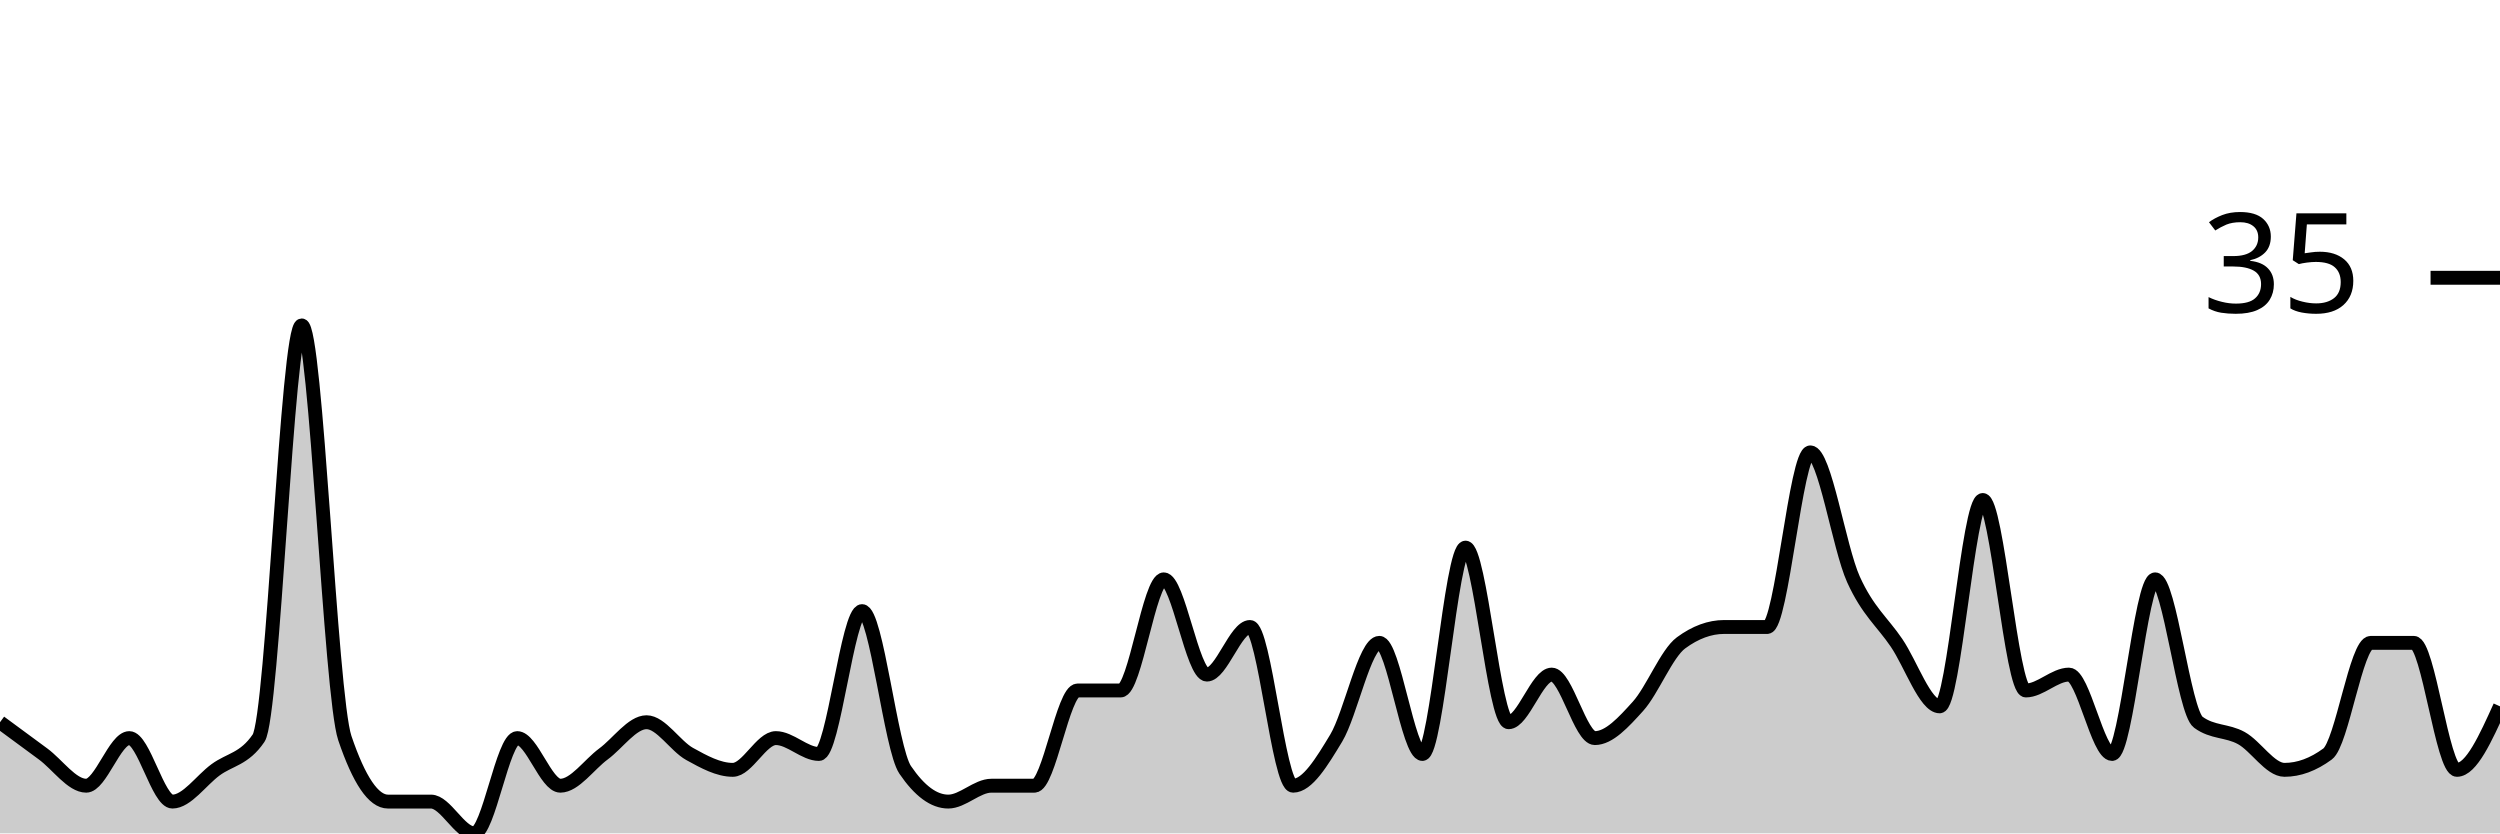
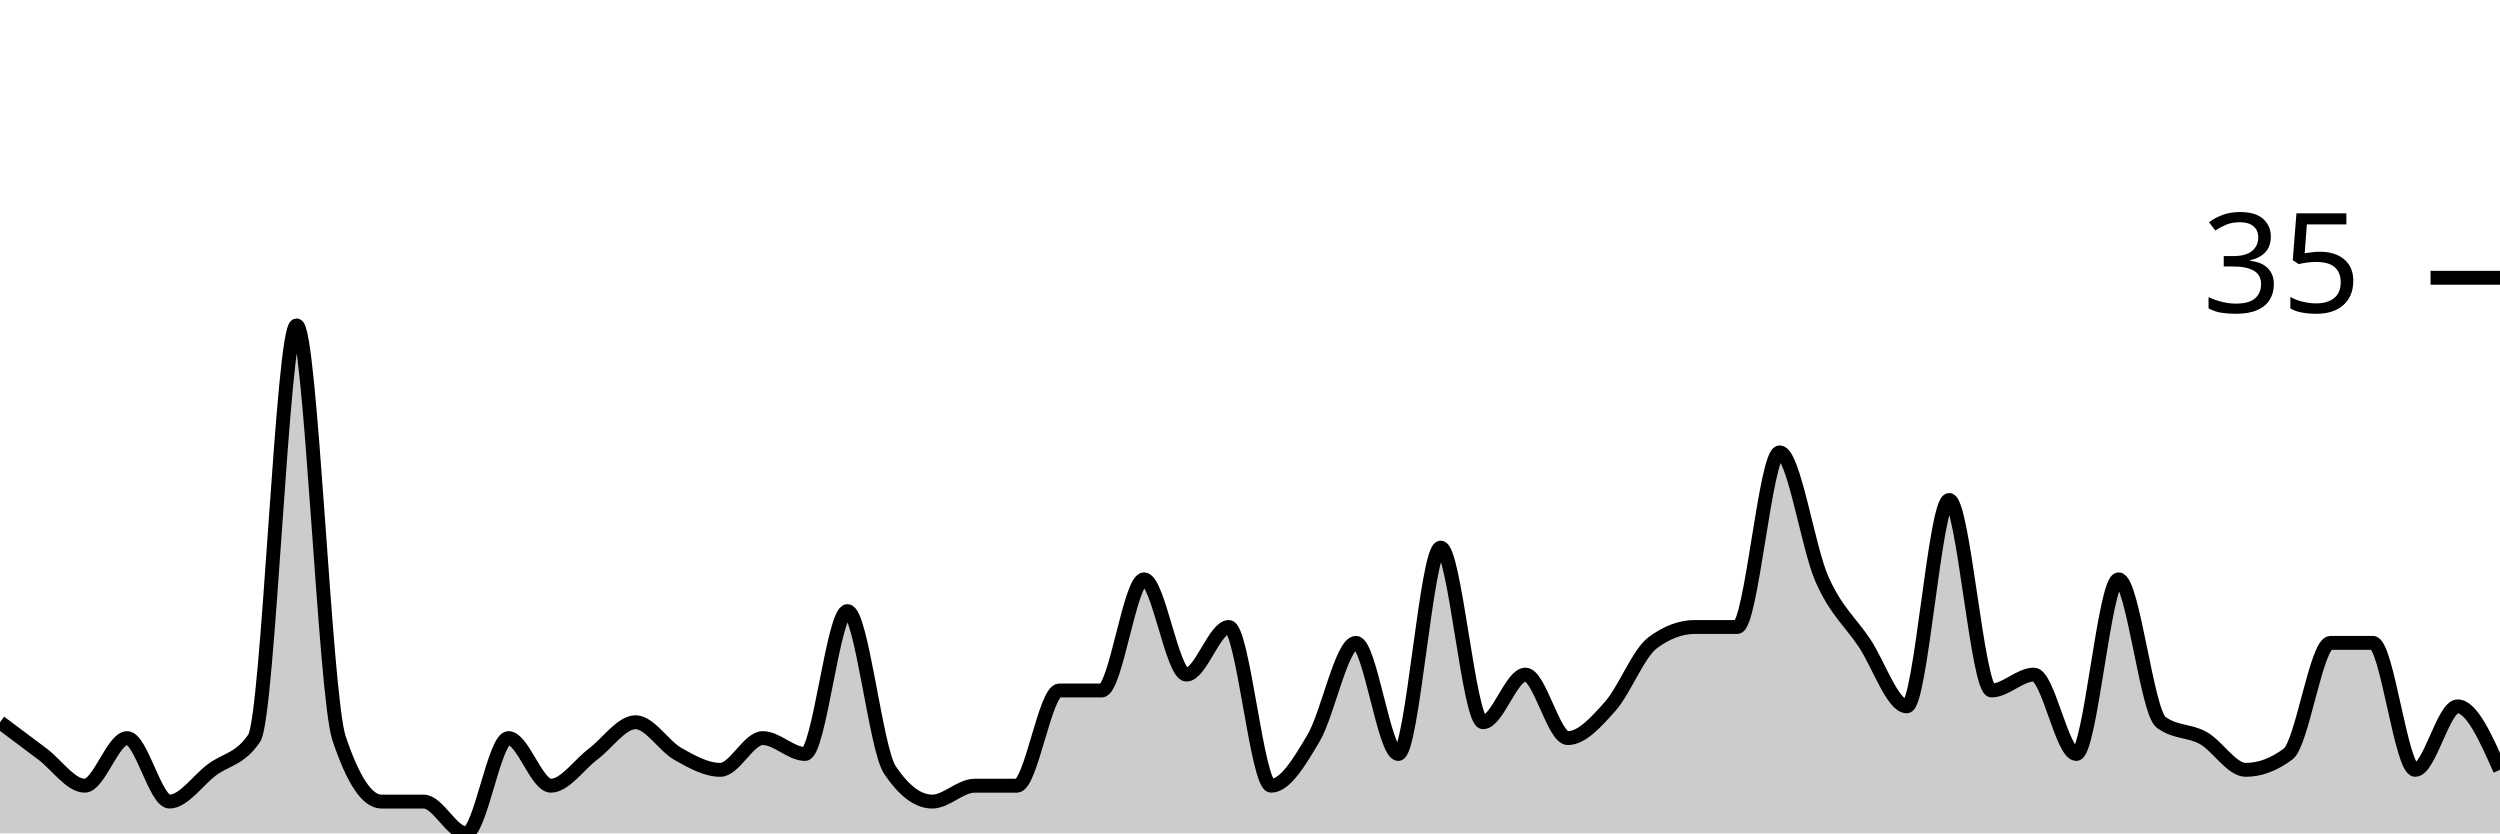
<svg xmlns="http://www.w3.org/2000/svg" viewBox="0 0 180 60">
  <g transform="translate(0,20)">
-     <path class="area" fill="rgba(0, 0, 0, 0.2)" d="M0,32C1.034,32.762,2.069,33.524,3.103,34.286C4.138,35.048,5.172,36.571,6.207,36.571C7.241,36.571,8.276,33.143,9.31,33.143C10.345,33.143,11.379,37.714,12.414,37.714C13.448,37.714,14.483,36.19,15.517,35.429C16.552,34.667,17.586,34.667,18.621,33.143C19.655,31.619,20.69,3.429,21.724,3.429C22.759,3.429,23.793,30.095,24.828,33.143C25.862,36.19,26.897,37.714,27.931,37.714C28.966,37.714,30,37.714,31.034,37.714C32.069,37.714,33.103,40,34.138,40C35.172,40,36.207,33.143,37.241,33.143C38.276,33.143,39.31,36.571,40.345,36.571C41.379,36.571,42.414,35.048,43.448,34.286C44.483,33.524,45.517,32,46.552,32C47.586,32,48.621,33.714,49.655,34.286C50.69,34.857,51.724,35.429,52.759,35.429C53.793,35.429,54.828,33.143,55.862,33.143C56.897,33.143,57.931,34.286,58.966,34.286C60,34.286,61.034,24,62.069,24C63.103,24,64.138,33.905,65.172,35.429C66.207,36.952,67.241,37.714,68.276,37.714C69.31,37.714,70.345,36.571,71.379,36.571C72.414,36.571,73.448,36.571,74.483,36.571C75.517,36.571,76.552,29.714,77.586,29.714C78.621,29.714,79.655,29.714,80.69,29.714C81.724,29.714,82.759,21.714,83.793,21.714C84.828,21.714,85.862,28.571,86.897,28.571C87.931,28.571,88.966,25.143,90,25.143C91.034,25.143,92.069,36.571,93.103,36.571C94.138,36.571,95.172,34.857,96.207,33.143C97.241,31.429,98.276,26.286,99.31,26.286C100.345,26.286,101.379,34.286,102.414,34.286C103.448,34.286,104.483,19.429,105.517,19.429C106.552,19.429,107.586,32,108.621,32C109.655,32,110.69,28.571,111.724,28.571C112.759,28.571,113.793,33.143,114.828,33.143C115.862,33.143,116.897,32,117.931,30.857C118.966,29.714,120,27.048,121.034,26.286C122.069,25.524,123.103,25.143,124.138,25.143C125.172,25.143,126.207,25.143,127.241,25.143C128.276,25.143,129.31,12.571,130.345,12.571C131.379,12.571,132.414,19.429,133.448,21.714C134.483,24,135.517,24.762,136.552,26.286C137.586,27.81,138.621,30.857,139.655,30.857C140.69,30.857,141.724,16,142.759,16C143.793,16,144.828,29.714,145.862,29.714C146.897,29.714,147.931,28.571,148.966,28.571C150,28.571,151.034,34.286,152.069,34.286C153.103,34.286,154.138,21.714,155.172,21.714C156.207,21.714,157.241,31.238,158.276,32C159.31,32.762,160.345,32.571,161.379,33.143C162.414,33.714,163.448,35.429,164.483,35.429C165.517,35.429,166.552,35.048,167.586,34.286C168.621,33.524,169.655,26.286,170.69,26.286C171.724,26.286,172.759,26.286,173.793,26.286C174.828,26.286,175.862,35.429,176.897,35.429C177.931,35.429,178.966,33.143,180,30.857L180,40C178.966,40,177.931,40,176.897,40C175.862,40,174.828,40,173.793,40C172.759,40,171.724,40,170.69,40C169.655,40,168.621,40,167.586,40C166.552,40,165.517,40,164.483,40C163.448,40,162.414,40,161.379,40C160.345,40,159.31,40,158.276,40C157.241,40,156.207,40,155.172,40C154.138,40,153.103,40,152.069,40C151.034,40,150,40,148.966,40C147.931,40,146.897,40,145.862,40C144.828,40,143.793,40,142.759,40C141.724,40,140.69,40,139.655,40C138.621,40,137.586,40,136.552,40C135.517,40,134.483,40,133.448,40C132.414,40,131.379,40,130.345,40C129.31,40,128.276,40,127.241,40C126.207,40,125.172,40,124.138,40C123.103,40,122.069,40,121.034,40C120,40,118.966,40,117.931,40C116.897,40,115.862,40,114.828,40C113.793,40,112.759,40,111.724,40C110.69,40,109.655,40,108.621,40C107.586,40,106.552,40,105.517,40C104.483,40,103.448,40,102.414,40C101.379,40,100.345,40,99.31,40C98.276,40,97.241,40,96.207,40C95.172,40,94.138,40,93.103,40C92.069,40,91.034,40,90,40C88.966,40,87.931,40,86.897,40C85.862,40,84.828,40,83.793,40C82.759,40,81.724,40,80.69,40C79.655,40,78.621,40,77.586,40C76.552,40,75.517,40,74.483,40C73.448,40,72.414,40,71.379,40C70.345,40,69.31,40,68.276,40C67.241,40,66.207,40,65.172,40C64.138,40,63.103,40,62.069,40C61.034,40,60,40,58.966,40C57.931,40,56.897,40,55.862,40C54.828,40,53.793,40,52.759,40C51.724,40,50.69,40,49.655,40C48.621,40,47.586,40,46.552,40C45.517,40,44.483,40,43.448,40C42.414,40,41.379,40,40.345,40C39.31,40,38.276,40,37.241,40C36.207,40,35.172,40,34.138,40C33.103,40,32.069,40,31.034,40C30,40,28.966,40,27.931,40C26.897,40,25.862,40,24.828,40C23.793,40,22.759,40,21.724,40C20.69,40,19.655,40,18.621,40C17.586,40,16.552,40,15.517,40C14.483,40,13.448,40,12.414,40C11.379,40,10.345,40,9.31,40C8.276,40,7.241,40,6.207,40C5.172,40,4.138,40,3.103,40C2.069,40,1.034,40,0,40Z" />
-     <path class="line" stroke="black" fill="none" d="M0,32C1.034,32.762,2.069,33.524,3.103,34.286C4.138,35.048,5.172,36.571,6.207,36.571C7.241,36.571,8.276,33.143,9.31,33.143C10.345,33.143,11.379,37.714,12.414,37.714C13.448,37.714,14.483,36.19,15.517,35.429C16.552,34.667,17.586,34.667,18.621,33.143C19.655,31.619,20.69,3.429,21.724,3.429C22.759,3.429,23.793,30.095,24.828,33.143C25.862,36.19,26.897,37.714,27.931,37.714C28.966,37.714,30,37.714,31.034,37.714C32.069,37.714,33.103,40,34.138,40C35.172,40,36.207,33.143,37.241,33.143C38.276,33.143,39.31,36.571,40.345,36.571C41.379,36.571,42.414,35.048,43.448,34.286C44.483,33.524,45.517,32,46.552,32C47.586,32,48.621,33.714,49.655,34.286C50.69,34.857,51.724,35.429,52.759,35.429C53.793,35.429,54.828,33.143,55.862,33.143C56.897,33.143,57.931,34.286,58.966,34.286C60,34.286,61.034,24,62.069,24C63.103,24,64.138,33.905,65.172,35.429C66.207,36.952,67.241,37.714,68.276,37.714C69.31,37.714,70.345,36.571,71.379,36.571C72.414,36.571,73.448,36.571,74.483,36.571C75.517,36.571,76.552,29.714,77.586,29.714C78.621,29.714,79.655,29.714,80.69,29.714C81.724,29.714,82.759,21.714,83.793,21.714C84.828,21.714,85.862,28.571,86.897,28.571C87.931,28.571,88.966,25.143,90,25.143C91.034,25.143,92.069,36.571,93.103,36.571C94.138,36.571,95.172,34.857,96.207,33.143C97.241,31.429,98.276,26.286,99.31,26.286C100.345,26.286,101.379,34.286,102.414,34.286C103.448,34.286,104.483,19.429,105.517,19.429C106.552,19.429,107.586,32,108.621,32C109.655,32,110.69,28.571,111.724,28.571C112.759,28.571,113.793,33.143,114.828,33.143C115.862,33.143,116.897,32,117.931,30.857C118.966,29.714,120,27.048,121.034,26.286C122.069,25.524,123.103,25.143,124.138,25.143C125.172,25.143,126.207,25.143,127.241,25.143C128.276,25.143,129.31,12.571,130.345,12.571C131.379,12.571,132.414,19.429,133.448,21.714C134.483,24,135.517,24.762,136.552,26.286C137.586,27.81,138.621,30.857,139.655,30.857C140.69,30.857,141.724,16,142.759,16C143.793,16,144.828,29.714,145.862,29.714C146.897,29.714,147.931,28.571,148.966,28.571C150,28.571,151.034,34.286,152.069,34.286C153.103,34.286,154.138,21.714,155.172,21.714C156.207,21.714,157.241,31.238,158.276,32C159.31,32.762,160.345,32.571,161.379,33.143C162.414,33.714,163.448,35.429,164.483,35.429C165.517,35.429,166.552,35.048,167.586,34.286C168.621,33.524,169.655,26.286,170.69,26.286C171.724,26.286,172.759,26.286,173.793,26.286C174.828,26.286,175.862,35.429,176.897,35.429C177.931,35.429,178.966,33.143,180,30.857" />
+     <path class="area" fill="rgba(0, 0, 0, 0.2)" d="M0,32C1.017,32.762,2.034,33.524,3.051,34.286C4.068,35.048,5.085,36.571,6.102,36.571C7.119,36.571,8.136,33.143,9.153,33.143C10.169,33.143,11.186,37.714,12.203,37.714C13.22,37.714,14.237,36.19,15.254,35.429C16.271,34.667,17.288,34.667,18.305,33.143C19.322,31.619,20.339,3.429,21.356,3.429C22.373,3.429,23.39,30.095,24.407,33.143C25.424,36.19,26.441,37.714,27.458,37.714C28.475,37.714,29.492,37.714,30.508,37.714C31.525,37.714,32.542,40,33.559,40C34.576,40,35.593,33.143,36.61,33.143C37.627,33.143,38.644,36.571,39.661,36.571C40.678,36.571,41.695,35.048,42.712,34.286C43.729,33.524,44.746,32,45.763,32C46.78,32,47.797,33.714,48.814,34.286C49.831,34.857,50.847,35.429,51.864,35.429C52.881,35.429,53.898,33.143,54.915,33.143C55.932,33.143,56.949,34.286,57.966,34.286C58.983,34.286,60,24,61.017,24C62.034,24,63.051,33.905,64.068,35.429C65.085,36.952,66.102,37.714,67.119,37.714C68.136,37.714,69.153,36.571,70.169,36.571C71.186,36.571,72.203,36.571,73.22,36.571C74.237,36.571,75.254,29.714,76.271,29.714C77.288,29.714,78.305,29.714,79.322,29.714C80.339,29.714,81.356,21.714,82.373,21.714C83.39,21.714,84.407,28.571,85.424,28.571C86.441,28.571,87.458,25.143,88.475,25.143C89.492,25.143,90.508,36.571,91.525,36.571C92.542,36.571,93.559,34.857,94.576,33.143C95.593,31.429,96.61,26.286,97.627,26.286C98.644,26.286,99.661,34.286,100.678,34.286C101.695,34.286,102.712,19.429,103.729,19.429C104.746,19.429,105.763,32,106.78,32C107.797,32,108.814,28.571,109.831,28.571C110.847,28.571,111.864,33.143,112.881,33.143C113.898,33.143,114.915,32,115.932,30.857C116.949,29.714,117.966,27.048,118.983,26.286C120,25.524,121.017,25.143,122.034,25.143C123.051,25.143,124.068,25.143,125.085,25.143C126.102,25.143,127.119,12.571,128.136,12.571C129.153,12.571,130.169,19.429,131.186,21.714C132.203,24,133.22,24.762,134.237,26.286C135.254,27.81,136.271,30.857,137.288,30.857C138.305,30.857,139.322,16,140.339,16C141.356,16,142.373,29.714,143.39,29.714C144.407,29.714,145.424,28.571,146.441,28.571C147.458,28.571,148.475,34.286,149.492,34.286C150.508,34.286,151.525,21.714,152.542,21.714C153.559,21.714,154.576,31.238,155.593,32C156.61,32.762,157.627,32.571,158.644,33.143C159.661,33.714,160.678,35.429,161.695,35.429C162.712,35.429,163.729,35.048,164.746,34.286C165.763,33.524,166.78,26.286,167.797,26.286C168.814,26.286,169.831,26.286,170.847,26.286C171.864,26.286,172.881,35.429,173.898,35.429C174.915,35.429,175.932,30.857,176.949,30.857C177.966,30.857,178.983,33.143,180,35.429L180,40C178.983,40,177.966,40,176.949,40C175.932,40,174.915,40,173.898,40C172.881,40,171.864,40,170.847,40C169.831,40,168.814,40,167.797,40C166.78,40,165.763,40,164.746,40C163.729,40,162.712,40,161.695,40C160.678,40,159.661,40,158.644,40C157.627,40,156.61,40,155.593,40C154.576,40,153.559,40,152.542,40C151.525,40,150.508,40,149.492,40C148.475,40,147.458,40,146.441,40C145.424,40,144.407,40,143.39,40C142.373,40,141.356,40,140.339,40C139.322,40,138.305,40,137.288,40C136.271,40,135.254,40,134.237,40C133.22,40,132.203,40,131.186,40C130.169,40,129.153,40,128.136,40C127.119,40,126.102,40,125.085,40C124.068,40,123.051,40,122.034,40C121.017,40,120,40,118.983,40C117.966,40,116.949,40,115.932,40C114.915,40,113.898,40,112.881,40C111.864,40,110.847,40,109.831,40C108.814,40,107.797,40,106.78,40C105.763,40,104.746,40,103.729,40C102.712,40,101.695,40,100.678,40C99.661,40,98.644,40,97.627,40C96.61,40,95.593,40,94.576,40C93.559,40,92.542,40,91.525,40C90.508,40,89.492,40,88.475,40C87.458,40,86.441,40,85.424,40C84.407,40,83.39,40,82.373,40C81.356,40,80.339,40,79.322,40C78.305,40,77.288,40,76.271,40C75.254,40,74.237,40,73.22,40C72.203,40,71.186,40,70.169,40C69.153,40,68.136,40,67.119,40C66.102,40,65.085,40,64.068,40C63.051,40,62.034,40,61.017,40C60,40,58.983,40,57.966,40C56.949,40,55.932,40,54.915,40C53.898,40,52.881,40,51.864,40C50.847,40,49.831,40,48.814,40C47.797,40,46.78,40,45.763,40C44.746,40,43.729,40,42.712,40C41.695,40,40.678,40,39.661,40C38.644,40,37.627,40,36.61,40C35.593,40,34.576,40,33.559,40C32.542,40,31.525,40,30.508,40C29.492,40,28.475,40,27.458,40C26.441,40,25.424,40,24.407,40C23.39,40,22.373,40,21.356,40C20.339,40,19.322,40,18.305,40C17.288,40,16.271,40,15.254,40C14.237,40,13.22,40,12.203,40C11.186,40,10.169,40,9.153,40C8.136,40,7.119,40,6.102,40C5.085,40,4.068,40,3.051,40C2.034,40,1.017,40,0,40Z" />
+     <path class="line" stroke="black" fill="none" d="M0,32C1.017,32.762,2.034,33.524,3.051,34.286C4.068,35.048,5.085,36.571,6.102,36.571C7.119,36.571,8.136,33.143,9.153,33.143C10.169,33.143,11.186,37.714,12.203,37.714C13.22,37.714,14.237,36.19,15.254,35.429C16.271,34.667,17.288,34.667,18.305,33.143C19.322,31.619,20.339,3.429,21.356,3.429C22.373,3.429,23.39,30.095,24.407,33.143C25.424,36.19,26.441,37.714,27.458,37.714C28.475,37.714,29.492,37.714,30.508,37.714C31.525,37.714,32.542,40,33.559,40C34.576,40,35.593,33.143,36.61,33.143C37.627,33.143,38.644,36.571,39.661,36.571C40.678,36.571,41.695,35.048,42.712,34.286C43.729,33.524,44.746,32,45.763,32C46.78,32,47.797,33.714,48.814,34.286C49.831,34.857,50.847,35.429,51.864,35.429C52.881,35.429,53.898,33.143,54.915,33.143C55.932,33.143,56.949,34.286,57.966,34.286C58.983,34.286,60,24,61.017,24C62.034,24,63.051,33.905,64.068,35.429C65.085,36.952,66.102,37.714,67.119,37.714C68.136,37.714,69.153,36.571,70.169,36.571C71.186,36.571,72.203,36.571,73.22,36.571C74.237,36.571,75.254,29.714,76.271,29.714C77.288,29.714,78.305,29.714,79.322,29.714C80.339,29.714,81.356,21.714,82.373,21.714C83.39,21.714,84.407,28.571,85.424,28.571C86.441,28.571,87.458,25.143,88.475,25.143C89.492,25.143,90.508,36.571,91.525,36.571C92.542,36.571,93.559,34.857,94.576,33.143C95.593,31.429,96.61,26.286,97.627,26.286C98.644,26.286,99.661,34.286,100.678,34.286C101.695,34.286,102.712,19.429,103.729,19.429C104.746,19.429,105.763,32,106.78,32C107.797,32,108.814,28.571,109.831,28.571C110.847,28.571,111.864,33.143,112.881,33.143C113.898,33.143,114.915,32,115.932,30.857C116.949,29.714,117.966,27.048,118.983,26.286C120,25.524,121.017,25.143,122.034,25.143C123.051,25.143,124.068,25.143,125.085,25.143C126.102,25.143,127.119,12.571,128.136,12.571C129.153,12.571,130.169,19.429,131.186,21.714C132.203,24,133.22,24.762,134.237,26.286C135.254,27.81,136.271,30.857,137.288,30.857C138.305,30.857,139.322,16,140.339,16C141.356,16,142.373,29.714,143.39,29.714C144.407,29.714,145.424,28.571,146.441,28.571C147.458,28.571,148.475,34.286,149.492,34.286C150.508,34.286,151.525,21.714,152.542,21.714C153.559,21.714,154.576,31.238,155.593,32C156.61,32.762,157.627,32.571,158.644,33.143C159.661,33.714,160.678,35.429,161.695,35.429C162.712,35.429,163.729,35.048,164.746,34.286C165.763,33.524,166.78,26.286,167.797,26.286C168.814,26.286,169.831,26.286,170.847,26.286C171.864,26.286,172.881,35.429,173.898,35.429C174.915,35.429,175.932,30.857,176.949,30.857C177.966,30.857,178.983,33.143,180,35.429" />
    <path class="axis-ceiling" stroke-width="1" stroke="black" fill="none" d="M175,0L180,0" />
    <text class="axis-ceiling-label" font-family="sans-serif" text-anchor="end" font-size="10px" x="170" y="2.5">35</text>
  </g>
</svg>
